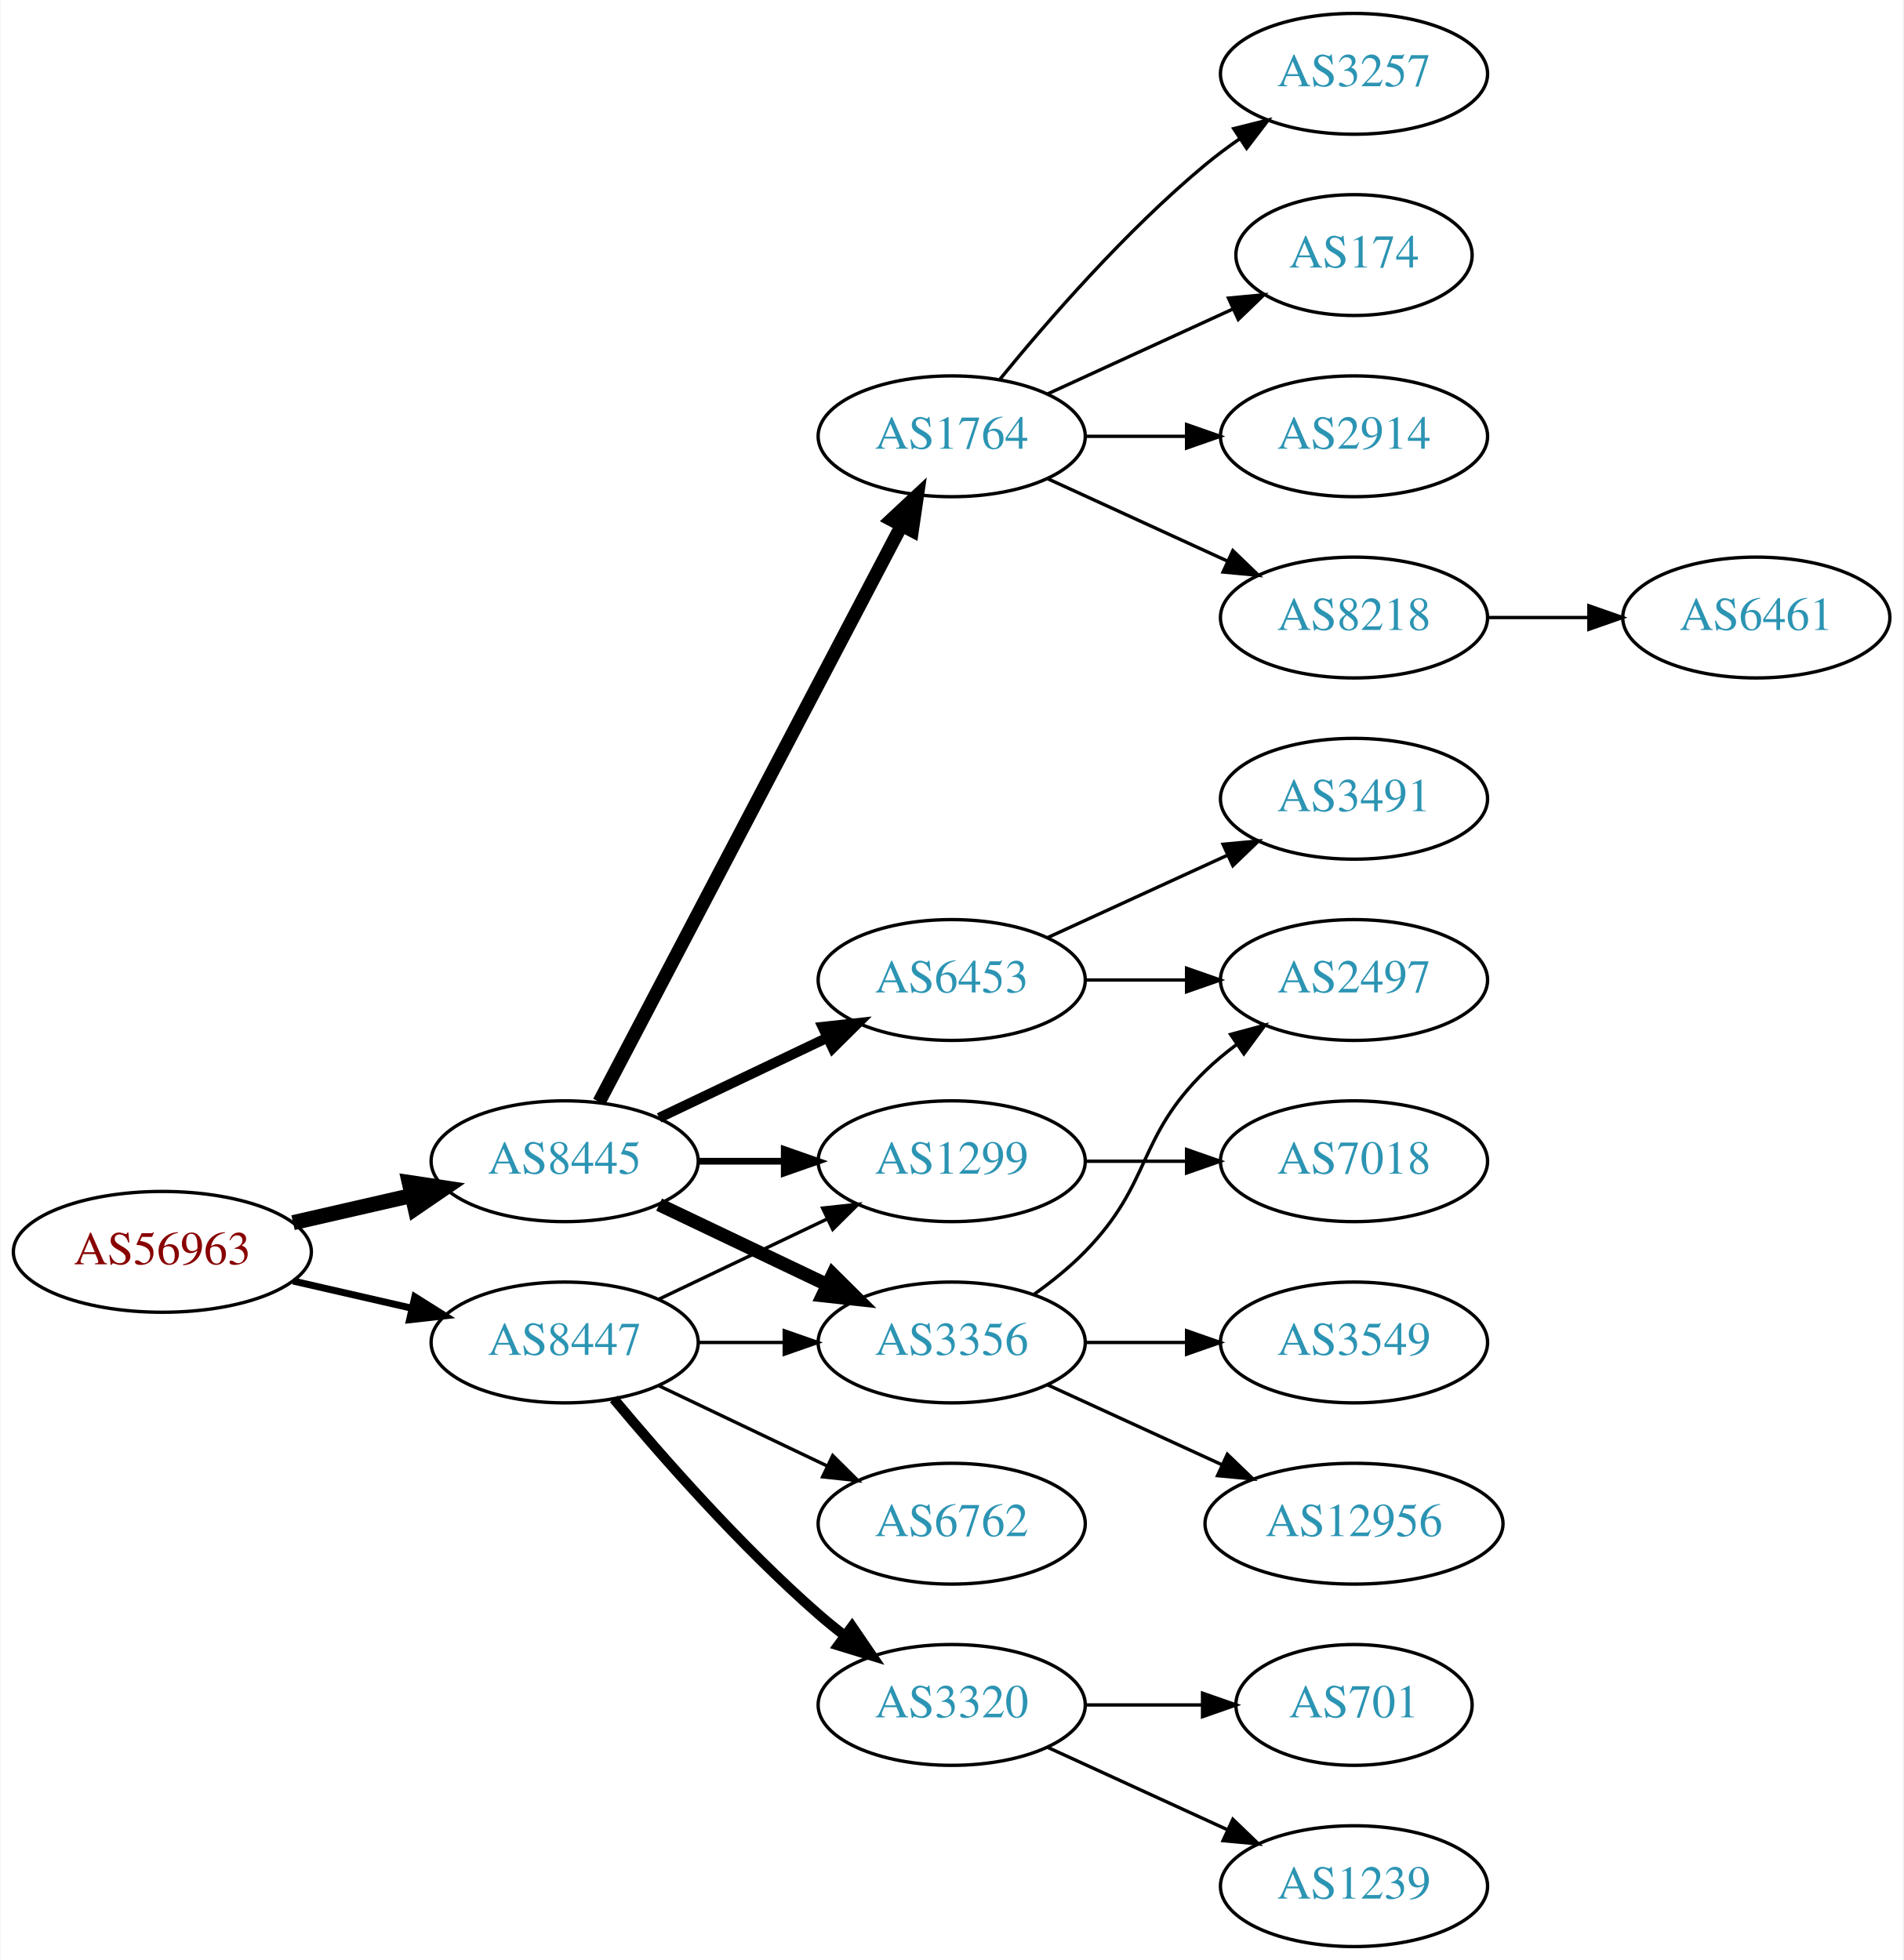
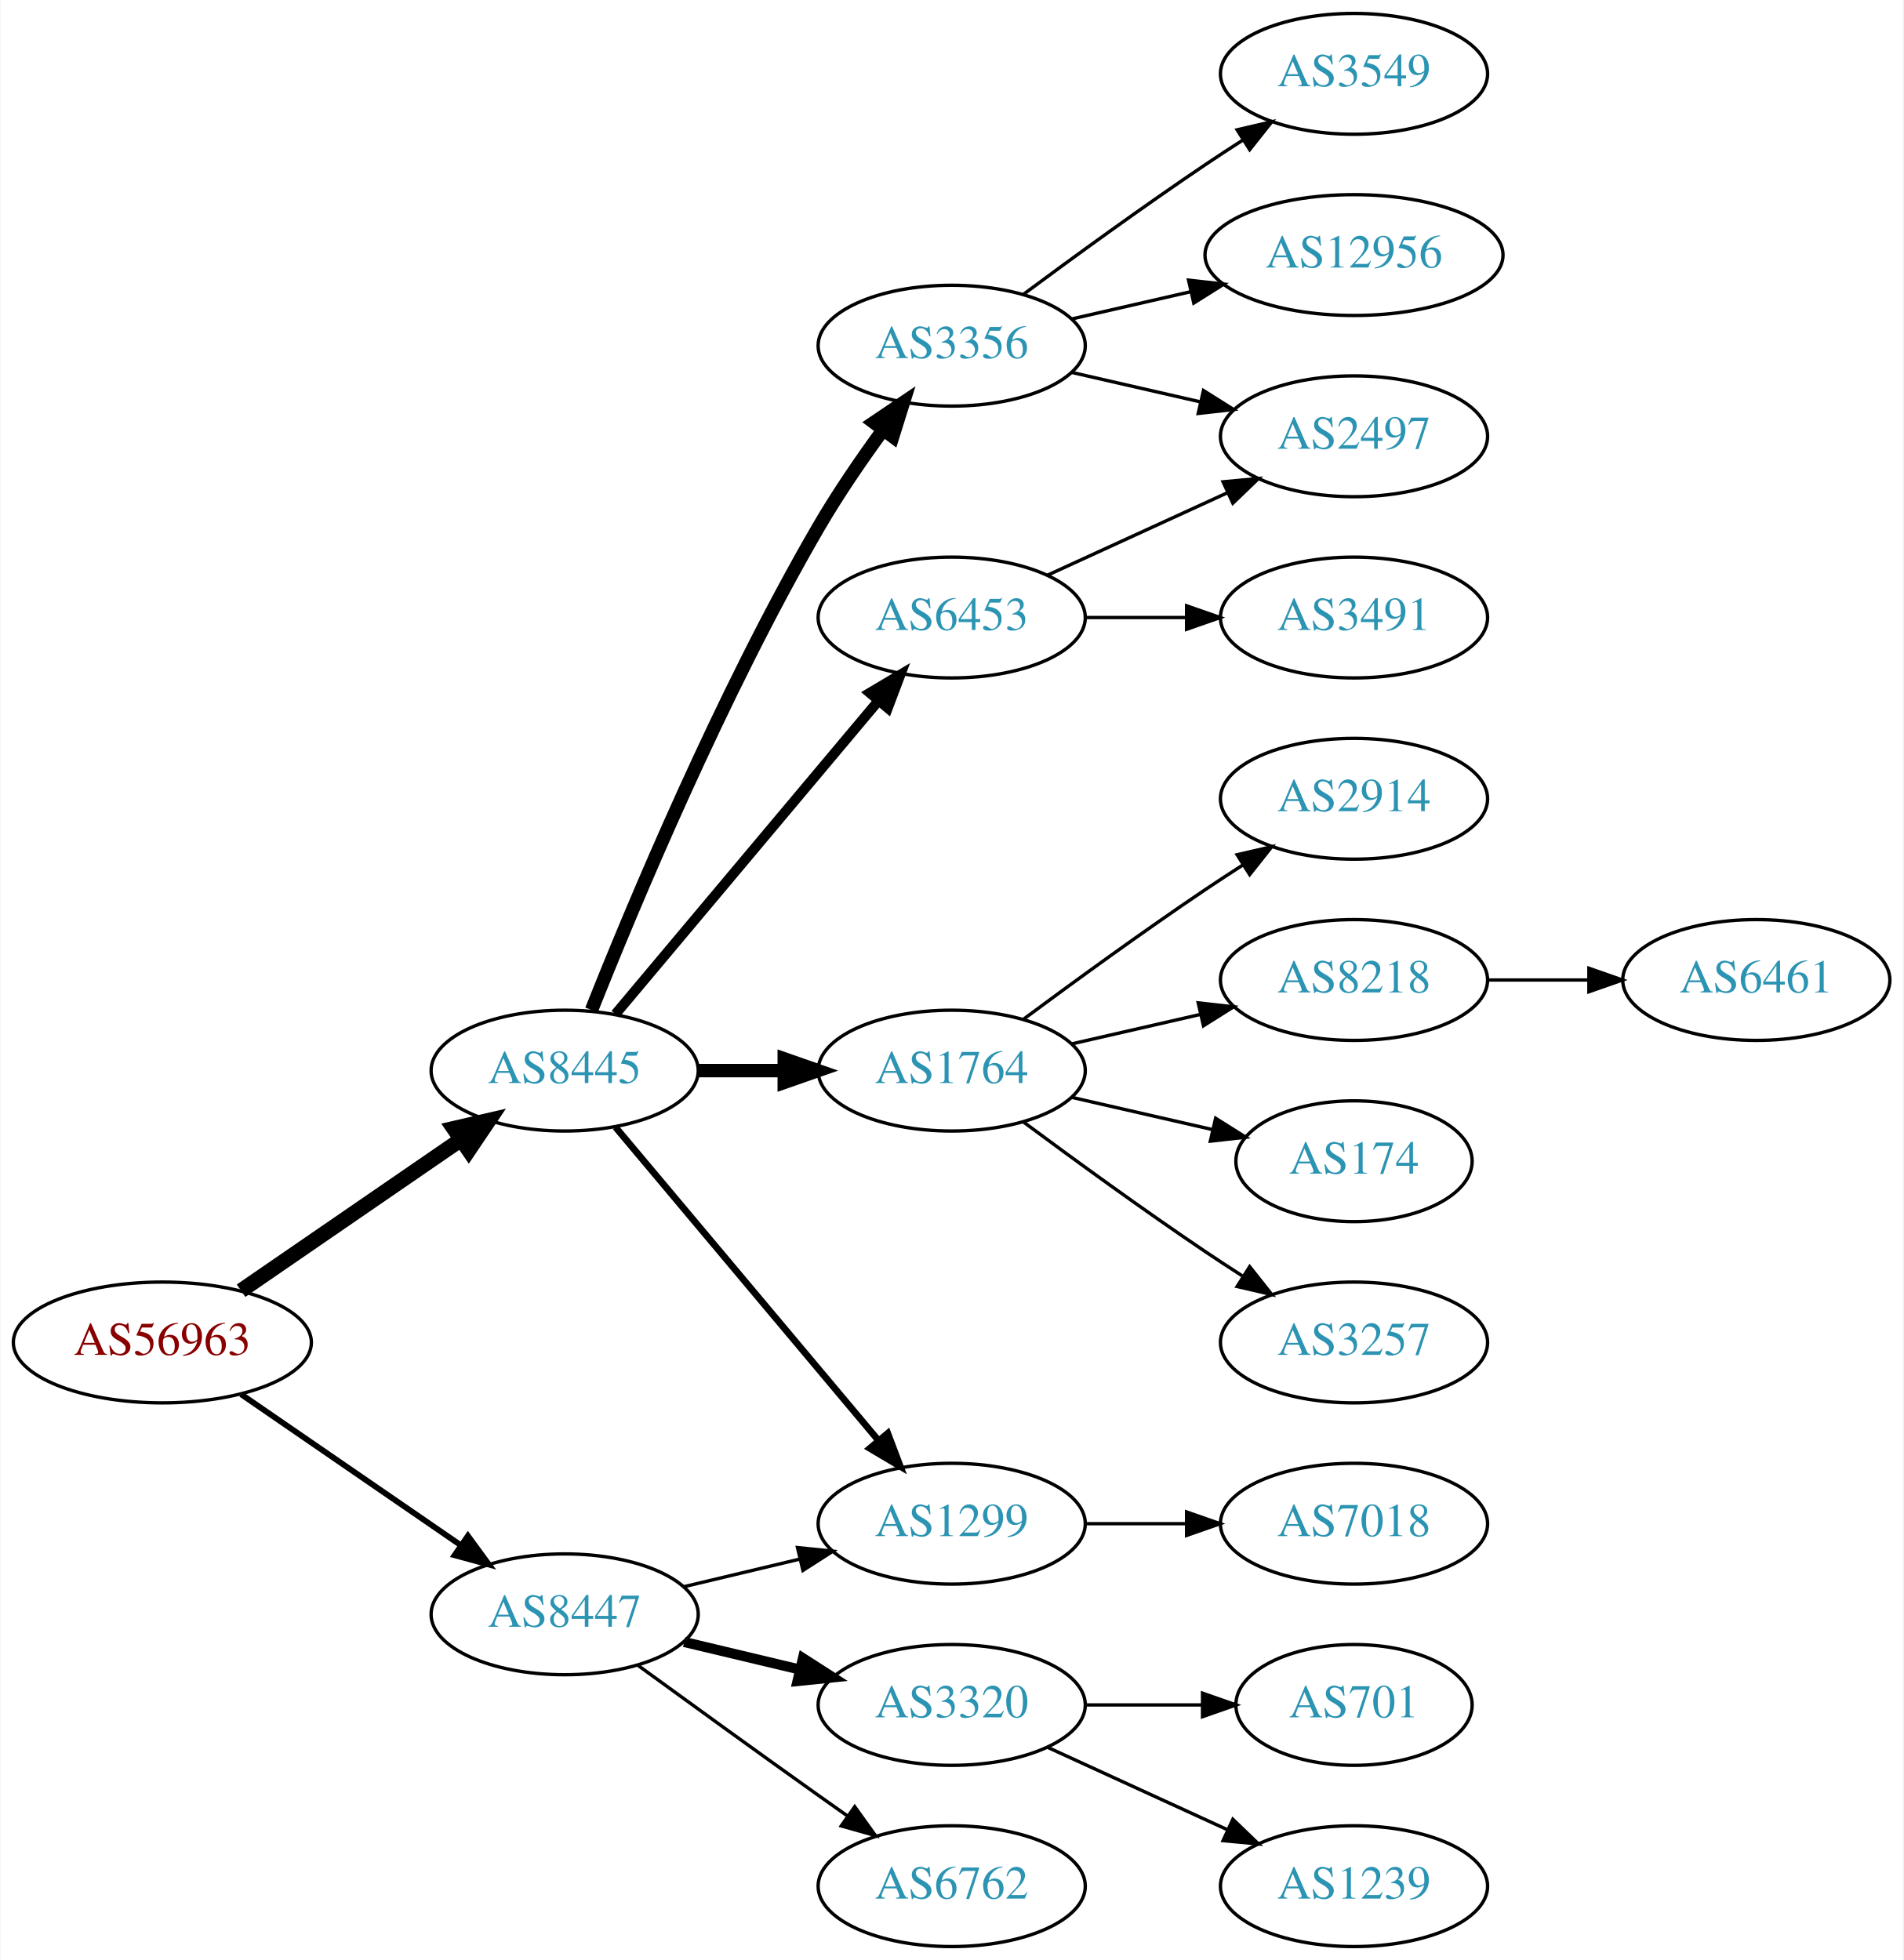
<svg xmlns="http://www.w3.org/2000/svg" xmlns:xlink="http://www.w3.org/1999/xlink" width="567pt" height="584pt" viewBox="0.00 0.00 566.66 584.00">
  <g id="graph0" class="graph" transform="scale(1 1) rotate(0) translate(4 580)">
    <polygon fill="white" stroke="none" points="-4,4 -4,-580 562.663,-580 562.663,4 -4,4" />
    <g id="node1" class="node">
      <g id="a_node1">
        <a xlink:href="/asn/56963" xlink:title="AS56963 ~ Skidata AG [AT]">
-           <ellipse fill="#ffffff" stroke="black" cx="44.196" cy="-207" rx="44.393" ry="18" />
-           <text text-anchor="middle" x="44.196" y="-203.3" font-family="Times,serif" font-size="14.00" fill="#880000">AS56963</text>
+           <ellipse fill="#ffffff" stroke="black" cx="44.196" cy="-180" rx="44.393" ry="18" />
+           <text text-anchor="middle" x="44.196" y="-176.3" font-family="Times,serif" font-size="14.00" fill="#880000">AS56963</text>
        </a>
      </g>
    </g>
    <g id="node2" class="node">
      <g id="a_node2">
        <a xlink:href="/asn/8445" xlink:title="AS8445 ~ SALZBURG-AG-AS [AT]">
-           <ellipse fill="#ffffff" stroke="black" cx="164.039" cy="-234" rx="39.794" ry="18" />
-           <text text-anchor="middle" x="164.039" y="-230.3" font-family="Times,serif" font-size="14.00" fill="#2c94b3">AS8445</text>
+           <ellipse fill="#ffffff" stroke="black" cx="164.039" cy="-261" rx="39.794" ry="18" />
+           <text text-anchor="middle" x="164.039" y="-257.3" font-family="Times,serif" font-size="14.00" fill="#2c94b3">AS8445</text>
        </a>
      </g>
    </g>
    <g id="edge1" class="edge">
-       <path fill="none" stroke="black" stroke-width="4.5" d="M83.131,-215.692C94.371,-218.267 106.784,-221.111 118.407,-223.774" />
-       <polygon fill="black" stroke="black" stroke-width="4.5" points="117.742,-227.661 128.369,-226.057 119.501,-219.985 117.742,-227.661" />
+       <path fill="none" stroke="black" stroke-width="4.5" d="M67.639,-195.426C86.22,-208.198 112.781,-226.455 133.161,-240.463" />
+       <polygon fill="black" stroke="black" stroke-width="4.5" points="131.003,-243.758 141.475,-246.178 135.464,-237.269 131.003,-243.758" />
    </g>
    <g id="node3" class="node">
      <g id="a_node3">
        <a xlink:href="/asn/8447" xlink:title="AS8447 ~ A1 Telekom Austria AG [AT]">
-           <ellipse fill="#ffffff" stroke="black" cx="164.039" cy="-180" rx="39.794" ry="18" />
-           <text text-anchor="middle" x="164.039" y="-176.3" font-family="Times,serif" font-size="14.00" fill="#2c94b3">AS8447</text>
+           <ellipse fill="#ffffff" stroke="black" cx="164.039" cy="-99" rx="39.794" ry="18" />
+           <text text-anchor="middle" x="164.039" y="-95.3" font-family="Times,serif" font-size="14.00" fill="#2c94b3">AS8447</text>
        </a>
      </g>
    </g>
    <g id="edge2" class="edge">
-       <path fill="none" stroke="black" stroke-width="2.077" d="M83.131,-198.308C94.371,-195.733 106.784,-192.889 118.407,-190.226" />
-       <polygon fill="black" stroke="black" stroke-width="2.077" points="119.403,-193.588 128.369,-187.943 117.84,-186.765 119.403,-193.588" />
+       <path fill="none" stroke="black" stroke-width="1.731" d="M67.639,-164.574C86.22,-151.802 112.781,-133.545 133.161,-119.537" />
+       <polygon fill="black" stroke="black" stroke-width="1.731" points="135.216,-122.371 141.475,-113.822 131.251,-116.602 135.216,-122.371" />
    </g>
    <g id="node4" class="node">
      <g id="a_node4">
-         <a xlink:href="/asn/1764" xlink:title="AS1764 ~ NEXTLAYER-AS [AT]">
-           <ellipse fill="#ffffff" stroke="black" cx="279.332" cy="-450" rx="39.794" ry="18" />
-           <text text-anchor="middle" x="279.332" y="-446.3" font-family="Times,serif" font-size="14.00" fill="#2c94b3">AS1764</text>
+         <a xlink:href="/asn/3356" xlink:title="AS3356 ~ Level 3 Parent, LLC [US]">
+           <ellipse fill="#ffffff" stroke="black" cx="279.332" cy="-477" rx="39.794" ry="18" />
+           <text text-anchor="middle" x="279.332" y="-473.3" font-family="Times,serif" font-size="14.00" fill="#2c94b3">AS3356</text>
        </a>
      </g>
    </g>
    <g id="edge3" class="edge">
-       <path fill="none" stroke="black" stroke-width="4" d="M174.31,-251.676C194.151,-289.505 240.829,-378.499 264.316,-423.278" />
-       <polygon fill="black" stroke="black" stroke-width="4" points="261.347,-425.152 269.091,-432.383 267.546,-421.901 261.347,-425.152" />
+       <path fill="none" stroke="black" stroke-width="4" d="M172.042,-279.051C184.169,-309.57 210.587,-372.933 239.685,-423 245.392,-432.819 252.43,-443.078 258.929,-451.984" />
+       <polygon fill="black" stroke="black" stroke-width="4" points="256.155,-454.119 264.934,-460.05 261.77,-449.938 256.155,-454.119" />
    </g>
    <g id="node5" class="node">
      <g id="a_node5">
-         <a xlink:href="/asn/3356" xlink:title="AS3356 ~ Level 3 Parent, LLC [US]">
-           <ellipse fill="#ffffff" stroke="black" cx="279.332" cy="-180" rx="39.794" ry="18" />
-           <text text-anchor="middle" x="279.332" y="-176.3" font-family="Times,serif" font-size="14.00" fill="#2c94b3">AS3356</text>
+         <a xlink:href="/asn/1764" xlink:title="AS1764 ~ NEXTLAYER-AS [AT]">
+           <ellipse fill="#ffffff" stroke="black" cx="279.332" cy="-261" rx="39.794" ry="18" />
+           <text text-anchor="middle" x="279.332" y="-257.3" font-family="Times,serif" font-size="14.00" fill="#2c94b3">AS1764</text>
        </a>
      </g>
    </g>
    <g id="edge4" class="edge">
-       <path fill="none" stroke="black" stroke-width="4" d="M192.175,-221.066C207.169,-213.919 225.99,-204.948 242.213,-197.215" />
-       <polygon fill="black" stroke="black" stroke-width="4" points="243.895,-200.291 251.417,-192.829 240.884,-193.972 243.895,-200.291" />
+       <path fill="none" stroke="black" stroke-width="4" d="M203.711,-261C211.914,-261 220.678,-261 229.21,-261" />
+       <polygon fill="black" stroke="black" stroke-width="4" points="229.449,-264.5 239.449,-261 229.449,-257.5 229.449,-264.5" />
    </g>
    <g id="node6" class="node">
      <g id="a_node6">
        <a xlink:href="/asn/1299" xlink:title="AS1299 ~ Telia Carrier [EU]">
-           <ellipse fill="#ffffff" stroke="black" cx="279.332" cy="-234" rx="39.794" ry="18" />
-           <text text-anchor="middle" x="279.332" y="-230.3" font-family="Times,serif" font-size="14.00" fill="#2c94b3">AS1299</text>
+           <ellipse fill="#ffffff" stroke="black" cx="279.332" cy="-126" rx="39.794" ry="18" />
+           <text text-anchor="middle" x="279.332" y="-122.3" font-family="Times,serif" font-size="14.00" fill="#2c94b3">AS1299</text>
        </a>
      </g>
    </g>
    <g id="edge5" class="edge">
-       <path fill="none" stroke="black" stroke-width="2" d="M203.711,-234C211.914,-234 220.678,-234 229.21,-234" />
-       <polygon fill="black" stroke="black" stroke-width="2" points="229.449,-237.5 239.449,-234 229.449,-230.5 229.449,-237.5" />
+       <path fill="none" stroke="black" stroke-width="2" d="M179.158,-244.175C198.833,-220.731 234.637,-178.066 257.415,-150.924" />
+       <polygon fill="black" stroke="black" stroke-width="2" points="260.287,-152.947 264.034,-143.037 254.925,-148.447 260.287,-152.947" />
    </g>
    <g id="node7" class="node">
      <g id="a_node7">
        <a xlink:href="/asn/6453" xlink:title="AS6453 ~ TATA COMMUNICATIONS (AMERICA) INC [US]">
-           <ellipse fill="#ffffff" stroke="black" cx="279.332" cy="-288" rx="39.794" ry="18" />
-           <text text-anchor="middle" x="279.332" y="-284.3" font-family="Times,serif" font-size="14.00" fill="#2c94b3">AS6453</text>
+           <ellipse fill="#ffffff" stroke="black" cx="279.332" cy="-396" rx="39.794" ry="18" />
+           <text text-anchor="middle" x="279.332" y="-392.3" font-family="Times,serif" font-size="14.00" fill="#2c94b3">AS6453</text>
        </a>
      </g>
    </g>
    <g id="edge6" class="edge">
-       <path fill="none" stroke="black" stroke-width="3" d="M192.175,-246.934C207.169,-254.081 225.99,-263.052 242.213,-270.785" />
-       <polygon fill="black" stroke="black" stroke-width="3" points="240.884,-274.028 251.417,-275.171 243.895,-267.709 240.884,-274.028" />
-     </g>
-     <g id="edge21" class="edge">
-       <path fill="none" stroke="black" d="M203.711,-180C211.914,-180 220.678,-180 229.21,-180" />
-       <polygon fill="black" stroke="black" points="229.449,-183.5 239.449,-180 229.449,-176.5 229.449,-183.5" />
-     </g>
-     <g id="edge18" class="edge">
-       <path fill="none" stroke="black" d="M192.175,-192.934C207.169,-200.081 225.99,-209.052 242.213,-216.785" />
-       <polygon fill="black" stroke="black" points="240.884,-220.028 251.417,-221.171 243.895,-213.709 240.884,-220.028" />
+       <path fill="none" stroke="black" stroke-width="3" d="M179.158,-277.825C198.833,-301.269 234.637,-343.934 257.415,-371.076" />
+       <polygon fill="black" stroke="black" stroke-width="3" points="254.925,-373.553 264.034,-378.963 260.287,-369.053 254.925,-373.553" />
+     </g>
+     <g id="edge20" class="edge">
+       <path fill="none" stroke="black" d="M199.646,-107.248C210.517,-109.838 222.671,-112.735 234.114,-115.462" />
+       <polygon fill="black" stroke="black" points="233.397,-118.889 243.936,-117.803 235.02,-112.08 233.397,-118.889" />
    </g>
    <g id="node18" class="node">
      <g id="a_node18">
-         <a xlink:href="/asn/6762" xlink:title="AS6762 ~ TELECOM ITALIA SPARKLE S.p.A. [IT]">
-           <ellipse fill="#ffffff" stroke="black" cx="279.332" cy="-126" rx="39.794" ry="18" />
-           <text text-anchor="middle" x="279.332" y="-122.3" font-family="Times,serif" font-size="14.00" fill="#2c94b3">AS6762</text>
-         </a>
-       </g>
-     </g>
-     <g id="edge19" class="edge">
-       <path fill="none" stroke="black" d="M192.175,-167.066C207.169,-159.919 225.99,-150.948 242.213,-143.215" />
-       <polygon fill="black" stroke="black" points="243.895,-146.291 251.417,-138.829 240.884,-139.972 243.895,-146.291" />
-     </g>
-     <g id="node19" class="node">
-       <g id="a_node19">
        <a xlink:href="/asn/3320" xlink:title="AS3320 ~ DTAG [DE]">
          <ellipse fill="#ffffff" stroke="black" cx="279.332" cy="-72" rx="39.794" ry="18" />
          <text text-anchor="middle" x="279.332" y="-68.3" font-family="Times,serif" font-size="14.00" fill="#2c94b3">AS3320</text>
        </a>
      </g>
    </g>
-     <g id="edge20" class="edge">
-       <path fill="none" stroke="black" stroke-width="3" d="M178.669,-163.183C192.951,-146.071 216.498,-119.255 239.685,-99 242.151,-96.846 244.789,-94.706 247.487,-92.628" />
-       <polygon fill="black" stroke="black" stroke-width="3" points="249.66,-95.375 255.641,-86.63 245.512,-89.736 249.66,-95.375" />
+     <g id="edge18" class="edge">
+       <path fill="none" stroke="black" stroke-width="3" d="M199.646,-90.752C210.517,-88.162 222.671,-85.265 234.114,-82.538" />
+       <polygon fill="black" stroke="black" stroke-width="3" points="235.02,-85.92 243.936,-80.197 233.397,-79.111 235.02,-85.92" />
+     </g>
+     <g id="node19" class="node">
+       <g id="a_node19">
+         <a xlink:href="/asn/6762" xlink:title="AS6762 ~ TELECOM ITALIA SPARKLE S.p.A. [IT]">
+           <ellipse fill="#ffffff" stroke="black" cx="279.332" cy="-18" rx="39.794" ry="18" />
+           <text text-anchor="middle" x="279.332" y="-14.3" font-family="Times,serif" font-size="14.00" fill="#2c94b3">AS6762</text>
+         </a>
+       </g>
+     </g>
+     <g id="edge19" class="edge">
+       <path fill="none" stroke="black" d="M185.887,-83.778C200.821,-72.909 221.435,-57.975 239.685,-45 242.506,-42.995 245.449,-40.915 248.397,-38.841" />
+       <polygon fill="black" stroke="black" points="250.443,-41.681 256.621,-33.074 246.424,-35.95 250.443,-41.681" />
    </g>
    <g id="node8" class="node">
      <g id="a_node8">
-         <a xlink:href="/asn/174" xlink:title="AS174 ~ Cogent Communications [US]">
-           <ellipse fill="#ffffff" stroke="black" cx="399.174" cy="-504" rx="35.194" ry="18" />
-           <text text-anchor="middle" x="399.174" y="-500.3" font-family="Times,serif" font-size="14.00" fill="#2c94b3">AS174</text>
+         <a xlink:href="/asn/3549" xlink:title="AS3549 ~ Level 3 Parent, LLC [US]">
+           <ellipse fill="#ffffff" stroke="black" cx="399.174" cy="-558" rx="39.794" ry="18" />
+           <text text-anchor="middle" x="399.174" y="-554.3" font-family="Times,serif" font-size="14.00" fill="#2c94b3">AS3549</text>
        </a>
      </g>
    </g>
    <g id="edge7" class="edge">
-       <path fill="none" stroke="black" d="M307.96,-462.661C324.377,-470.183 345.358,-479.798 362.955,-487.861" />
-       <polygon fill="black" stroke="black" points="361.783,-491.174 372.332,-492.158 364.7,-484.811 361.783,-491.174" />
+       <path fill="none" stroke="black" d="M300.662,-492.277C315.524,-503.304 336.269,-518.407 354.978,-531 358.527,-533.389 362.277,-535.839 366.026,-538.242" />
+       <polygon fill="black" stroke="black" points="364.352,-541.325 374.674,-543.712 368.094,-535.409 364.352,-541.325" />
    </g>
    <g id="node9" class="node">
      <g id="a_node9">
-         <a xlink:href="/asn/2914" xlink:title="AS2914 ~ NTT America, Inc. [US]">
+         <a xlink:href="/asn/2497" xlink:title="AS2497 ~ Internet Initiative Japan Inc. [JP]">
          <ellipse fill="#ffffff" stroke="black" cx="399.174" cy="-450" rx="39.794" ry="18" />
-           <text text-anchor="middle" x="399.174" y="-446.3" font-family="Times,serif" font-size="14.00" fill="#2c94b3">AS2914</text>
+           <text text-anchor="middle" x="399.174" y="-446.3" font-family="Times,serif" font-size="14.00" fill="#2c94b3">AS2497</text>
        </a>
      </g>
    </g>
    <g id="edge8" class="edge">
-       <path fill="none" stroke="black" d="M319.244,-450C328.798,-450 339.147,-450 349.11,-450" />
-       <polygon fill="black" stroke="black" points="349.302,-453.5 359.302,-450 349.302,-446.5 349.302,-453.5" />
+       <path fill="none" stroke="black" d="M315.051,-469.045C327.051,-466.296 340.672,-463.175 353.364,-460.267" />
+       <polygon fill="black" stroke="black" points="354.33,-463.636 363.296,-457.991 352.767,-456.813 354.33,-463.636" />
    </g>
    <g id="node10" class="node">
      <g id="a_node10">
-         <a xlink:href="/asn/8218" xlink:title="AS8218 ~ legacy Neotelecoms [FR]">
-           <ellipse fill="#ffffff" stroke="black" cx="399.174" cy="-396" rx="39.794" ry="18" />
-           <text text-anchor="middle" x="399.174" y="-392.3" font-family="Times,serif" font-size="14.00" fill="#2c94b3">AS8218</text>
+         <a xlink:href="/asn/12956" xlink:title="AS12956 ~ TELXIUS [ES]">
+           <ellipse fill="#ffffff" stroke="black" cx="399.174" cy="-504" rx="44.393" ry="18" />
+           <text text-anchor="middle" x="399.174" y="-500.3" font-family="Times,serif" font-size="14.00" fill="#2c94b3">AS12956</text>
        </a>
      </g>
    </g>
    <g id="edge9" class="edge">
-       <path fill="none" stroke="black" d="M307.96,-437.339C323.917,-430.027 344.188,-420.739 361.471,-412.819" />
-       <polygon fill="black" stroke="black" points="363.085,-415.929 370.718,-408.581 360.169,-409.565 363.085,-415.929" />
+       <path fill="none" stroke="black" d="M315.051,-484.955C326.189,-487.507 338.725,-490.379 350.618,-493.104" />
+       <polygon fill="black" stroke="black" points="349.883,-496.526 360.412,-495.348 351.446,-489.703 349.883,-496.526" />
    </g>
    <g id="node11" class="node">
      <g id="a_node11">
-         <a xlink:href="/asn/3257" xlink:title="AS3257 ~ GTT [DE]">
-           <ellipse fill="#ffffff" stroke="black" cx="399.174" cy="-558" rx="39.794" ry="18" />
-           <text text-anchor="middle" x="399.174" y="-554.3" font-family="Times,serif" font-size="14.00" fill="#2c94b3">AS3257</text>
+         <a xlink:href="/asn/2914" xlink:title="AS2914 ~ NTT America, Inc. [US]">
+           <ellipse fill="#ffffff" stroke="black" cx="399.174" cy="-342" rx="39.794" ry="18" />
+           <text text-anchor="middle" x="399.174" y="-338.3" font-family="Times,serif" font-size="14.00" fill="#2c94b3">AS2914</text>
        </a>
      </g>
    </g>
    <g id="edge10" class="edge">
-       <path fill="none" stroke="black" d="M293.751,-467.065C307.865,-484.375 331.28,-511.345 354.978,-531 358.194,-533.668 361.695,-536.27 365.265,-538.741" />
-       <polygon fill="black" stroke="black" points="363.343,-541.666 373.622,-544.236 367.189,-535.817 363.343,-541.666" />
+       <path fill="none" stroke="black" d="M300.662,-276.277C315.524,-287.304 336.269,-302.407 354.978,-315 358.527,-317.389 362.277,-319.839 366.026,-322.242" />
+       <polygon fill="black" stroke="black" points="364.352,-325.325 374.674,-327.712 368.094,-319.409 364.352,-325.325" />
    </g>
    <g id="node12" class="node">
      <g id="a_node12">
-         <a xlink:href="/asn/3549" xlink:title="AS3549 ~ Level 3 Parent, LLC [US]">
-           <ellipse fill="#ffffff" stroke="black" cx="399.174" cy="-180" rx="39.794" ry="18" />
-           <text text-anchor="middle" x="399.174" y="-176.3" font-family="Times,serif" font-size="14.00" fill="#2c94b3">AS3549</text>
+         <a xlink:href="/asn/8218" xlink:title="AS8218 ~ legacy Neotelecoms [FR]">
+           <ellipse fill="#ffffff" stroke="black" cx="399.174" cy="-288" rx="39.794" ry="18" />
+           <text text-anchor="middle" x="399.174" y="-284.3" font-family="Times,serif" font-size="14.00" fill="#2c94b3">AS8218</text>
        </a>
      </g>
    </g>
    <g id="edge11" class="edge">
-       <path fill="none" stroke="black" d="M319.244,-180C328.798,-180 339.147,-180 349.11,-180" />
-       <polygon fill="black" stroke="black" points="349.302,-183.5 359.302,-180 349.302,-176.5 349.302,-183.5" />
+       <path fill="none" stroke="black" d="M315.051,-268.955C327.051,-271.704 340.672,-274.825 353.364,-277.733" />
+       <polygon fill="black" stroke="black" points="352.767,-281.187 363.296,-280.009 354.33,-274.364 352.767,-281.187" />
    </g>
    <g id="node13" class="node">
      <g id="a_node13">
-         <a xlink:href="/asn/12956" xlink:title="AS12956 ~ TELXIUS [ES]">
-           <ellipse fill="#ffffff" stroke="black" cx="399.174" cy="-126" rx="44.393" ry="18" />
-           <text text-anchor="middle" x="399.174" y="-122.3" font-family="Times,serif" font-size="14.00" fill="#2c94b3">AS12956</text>
+         <a xlink:href="/asn/174" xlink:title="AS174 ~ Cogent Communications [US]">
+           <ellipse fill="#ffffff" stroke="black" cx="399.174" cy="-234" rx="35.194" ry="18" />
+           <text text-anchor="middle" x="399.174" y="-230.3" font-family="Times,serif" font-size="14.00" fill="#2c94b3">AS174</text>
        </a>
      </g>
    </g>
    <g id="edge12" class="edge">
-       <path fill="none" stroke="black" d="M307.96,-167.339C323.458,-160.238 343.025,-151.272 359.971,-143.506" />
-       <polygon fill="black" stroke="black" points="361.441,-146.683 369.074,-139.335 358.525,-140.319 361.441,-146.683" />
+       <path fill="none" stroke="black" d="M315.051,-253.045C328.143,-250.045 343.166,-246.604 356.806,-243.478" />
+       <polygon fill="black" stroke="black" points="357.948,-246.807 366.914,-241.162 356.384,-239.984 357.948,-246.807" />
    </g>
    <g id="node14" class="node">
      <g id="a_node14">
-         <a xlink:href="/asn/2497" xlink:title="AS2497 ~ Internet Initiative Japan Inc. [JP]">
-           <ellipse fill="#ffffff" stroke="black" cx="399.174" cy="-288" rx="39.794" ry="18" />
-           <text text-anchor="middle" x="399.174" y="-284.3" font-family="Times,serif" font-size="14.00" fill="#2c94b3">AS2497</text>
+         <a xlink:href="/asn/3257" xlink:title="AS3257 ~ GTT [DE]">
+           <ellipse fill="#ffffff" stroke="black" cx="399.174" cy="-180" rx="39.794" ry="18" />
+           <text text-anchor="middle" x="399.174" y="-176.3" font-family="Times,serif" font-size="14.00" fill="#2c94b3">AS3257</text>
        </a>
      </g>
    </g>
    <g id="edge13" class="edge">
-       <path fill="none" stroke="black" d="M303.926,-194.389C309.182,-198.148 314.513,-202.437 318.978,-207 339.151,-227.617 334.285,-240.906 354.978,-261 357.823,-263.763 360.997,-266.386 364.297,-268.834" />
-       <polygon fill="black" stroke="black" points="362.414,-271.786 372.645,-274.538 366.363,-266.006 362.414,-271.786" />
+       <path fill="none" stroke="black" d="M300.662,-245.723C315.524,-234.696 336.269,-219.593 354.978,-207 358.527,-204.611 362.277,-202.161 366.026,-199.758" />
+       <polygon fill="black" stroke="black" points="368.094,-202.591 374.674,-194.288 364.352,-196.675 368.094,-202.591" />
+     </g>
+     <g id="node15" class="node">
+       <g id="a_node15">
+         <a xlink:href="/asn/7018" xlink:title="AS7018 ~ AT&amp;T Services, Inc. [US]">
+           <ellipse fill="#ffffff" stroke="black" cx="399.174" cy="-126" rx="39.794" ry="18" />
+           <text text-anchor="middle" x="399.174" y="-122.3" font-family="Times,serif" font-size="14.00" fill="#2c94b3">AS7018</text>
+         </a>
+       </g>
+     </g>
+     <g id="edge14" class="edge">
+       <path fill="none" stroke="black" d="M319.244,-126C328.798,-126 339.147,-126 349.11,-126" />
+       <polygon fill="black" stroke="black" points="349.302,-129.5 359.302,-126 349.302,-122.5 349.302,-129.5" />
+     </g>
+     <g id="edge16" class="edge">
+       <path fill="none" stroke="black" d="M307.96,-408.661C323.917,-415.973 344.188,-425.261 361.471,-433.181" />
+       <polygon fill="black" stroke="black" points="360.169,-436.435 370.718,-437.419 363.085,-430.071 360.169,-436.435" />
    </g>
    <g id="node17" class="node">
      <g id="a_node17">
-         <a xlink:href="/asn/7018" xlink:title="AS7018 ~ AT&amp;T Services, Inc. [US]">
-           <ellipse fill="#ffffff" stroke="black" cx="399.174" cy="-234" rx="39.794" ry="18" />
-           <text text-anchor="middle" x="399.174" y="-230.3" font-family="Times,serif" font-size="14.00" fill="#2c94b3">AS7018</text>
+         <a xlink:href="/asn/3491" xlink:title="AS3491 ~ PCCW Global, Inc. [US]">
+           <ellipse fill="#ffffff" stroke="black" cx="399.174" cy="-396" rx="39.794" ry="18" />
+           <text text-anchor="middle" x="399.174" y="-392.3" font-family="Times,serif" font-size="14.00" fill="#2c94b3">AS3491</text>
        </a>
      </g>
    </g>
    <g id="edge17" class="edge">
-       <path fill="none" stroke="black" d="M319.244,-234C328.798,-234 339.147,-234 349.11,-234" />
-       <polygon fill="black" stroke="black" points="349.302,-237.5 359.302,-234 349.302,-230.5 349.302,-237.5" />
-     </g>
-     <g id="edge15" class="edge">
-       <path fill="none" stroke="black" d="M319.244,-288C328.798,-288 339.147,-288 349.11,-288" />
-       <polygon fill="black" stroke="black" points="349.302,-291.5 359.302,-288 349.302,-284.5 349.302,-291.5" />
+       <path fill="none" stroke="black" d="M319.244,-396C328.798,-396 339.147,-396 349.11,-396" />
+       <polygon fill="black" stroke="black" points="349.302,-399.5 359.302,-396 349.302,-392.5 349.302,-399.5" />
    </g>
    <g id="node16" class="node">
      <g id="a_node16">
-         <a xlink:href="/asn/3491" xlink:title="AS3491 ~ PCCW Global, Inc. [US]">
-           <ellipse fill="#ffffff" stroke="black" cx="399.174" cy="-342" rx="39.794" ry="18" />
-           <text text-anchor="middle" x="399.174" y="-338.3" font-family="Times,serif" font-size="14.00" fill="#2c94b3">AS3491</text>
-         </a>
-       </g>
-     </g>
-     <g id="edge16" class="edge">
-       <path fill="none" stroke="black" d="M307.96,-300.661C323.917,-307.973 344.188,-317.261 361.471,-325.181" />
-       <polygon fill="black" stroke="black" points="360.169,-328.435 370.718,-329.419 363.085,-322.071 360.169,-328.435" />
-     </g>
-     <g id="node15" class="node">
-       <g id="a_node15">
        <a xlink:href="/asn/6461" xlink:title="AS6461 ~ Zayo Bandwidth [US]">
-           <ellipse fill="#ffffff" stroke="black" cx="519.017" cy="-396" rx="39.794" ry="18" />
-           <text text-anchor="middle" x="519.017" y="-392.3" font-family="Times,serif" font-size="14.00" fill="#2c94b3">AS6461</text>
-         </a>
-       </g>
-     </g>
-     <g id="edge14" class="edge">
-       <path fill="none" stroke="black" d="M439.087,-396C448.64,-396 458.99,-396 468.952,-396" />
-       <polygon fill="black" stroke="black" points="469.145,-399.5 479.145,-396 469.145,-392.5 469.145,-399.5" />
+           <ellipse fill="#ffffff" stroke="black" cx="519.017" cy="-288" rx="39.794" ry="18" />
+           <text text-anchor="middle" x="519.017" y="-284.3" font-family="Times,serif" font-size="14.00" fill="#2c94b3">AS6461</text>
+         </a>
+       </g>
+     </g>
+     <g id="edge15" class="edge">
+       <path fill="none" stroke="black" d="M439.087,-288C448.64,-288 458.99,-288 468.952,-288" />
+       <polygon fill="black" stroke="black" points="469.145,-291.5 479.145,-288 469.145,-284.5 469.145,-291.5" />
    </g>
    <g id="node20" class="node">
      <g id="a_node20">
+         <a xlink:href="/asn/701" xlink:title="AS701 ~ UUNET [US]">
+           <ellipse fill="#ffffff" stroke="black" cx="399.174" cy="-72" rx="35.194" ry="18" />
+           <text text-anchor="middle" x="399.174" y="-68.3" font-family="Times,serif" font-size="14.00" fill="#2c94b3">AS701</text>
+         </a>
+       </g>
+     </g>
+     <g id="edge21" class="edge">
+       <path fill="none" stroke="black" d="M319.244,-72C330.331,-72 342.491,-72 353.873,-72" />
+       <polygon fill="black" stroke="black" points="354.055,-75.5 364.055,-72 354.055,-68.5 354.055,-75.5" />
+     </g>
+     <g id="node21" class="node">
+       <g id="a_node21">
        <a xlink:href="/asn/1239" xlink:title="AS1239 ~ Sprint [US]">
          <ellipse fill="#ffffff" stroke="black" cx="399.174" cy="-18" rx="39.794" ry="18" />
          <text text-anchor="middle" x="399.174" y="-14.3" font-family="Times,serif" font-size="14.00" fill="#2c94b3">AS1239</text>
        </a>
      </g>
    </g>
    <g id="edge22" class="edge">
      <path fill="none" stroke="black" d="M307.96,-59.339C323.917,-52.027 344.188,-42.739 361.471,-34.819" />
      <polygon fill="black" stroke="black" points="363.085,-37.929 370.718,-30.581 360.169,-31.565 363.085,-37.929" />
    </g>
-     <g id="node21" class="node">
-       <g id="a_node21">
-         <a xlink:href="/asn/701" xlink:title="AS701 ~ UUNET [US]">
-           <ellipse fill="#ffffff" stroke="black" cx="399.174" cy="-72" rx="35.194" ry="18" />
-           <text text-anchor="middle" x="399.174" y="-68.3" font-family="Times,serif" font-size="14.00" fill="#2c94b3">AS701</text>
-         </a>
-       </g>
-     </g>
-     <g id="edge23" class="edge">
-       <path fill="none" stroke="black" d="M319.244,-72C330.331,-72 342.491,-72 353.873,-72" />
-       <polygon fill="black" stroke="black" points="354.055,-75.5 364.055,-72 354.055,-68.5 354.055,-75.5" />
-     </g>
  </g>
</svg>
